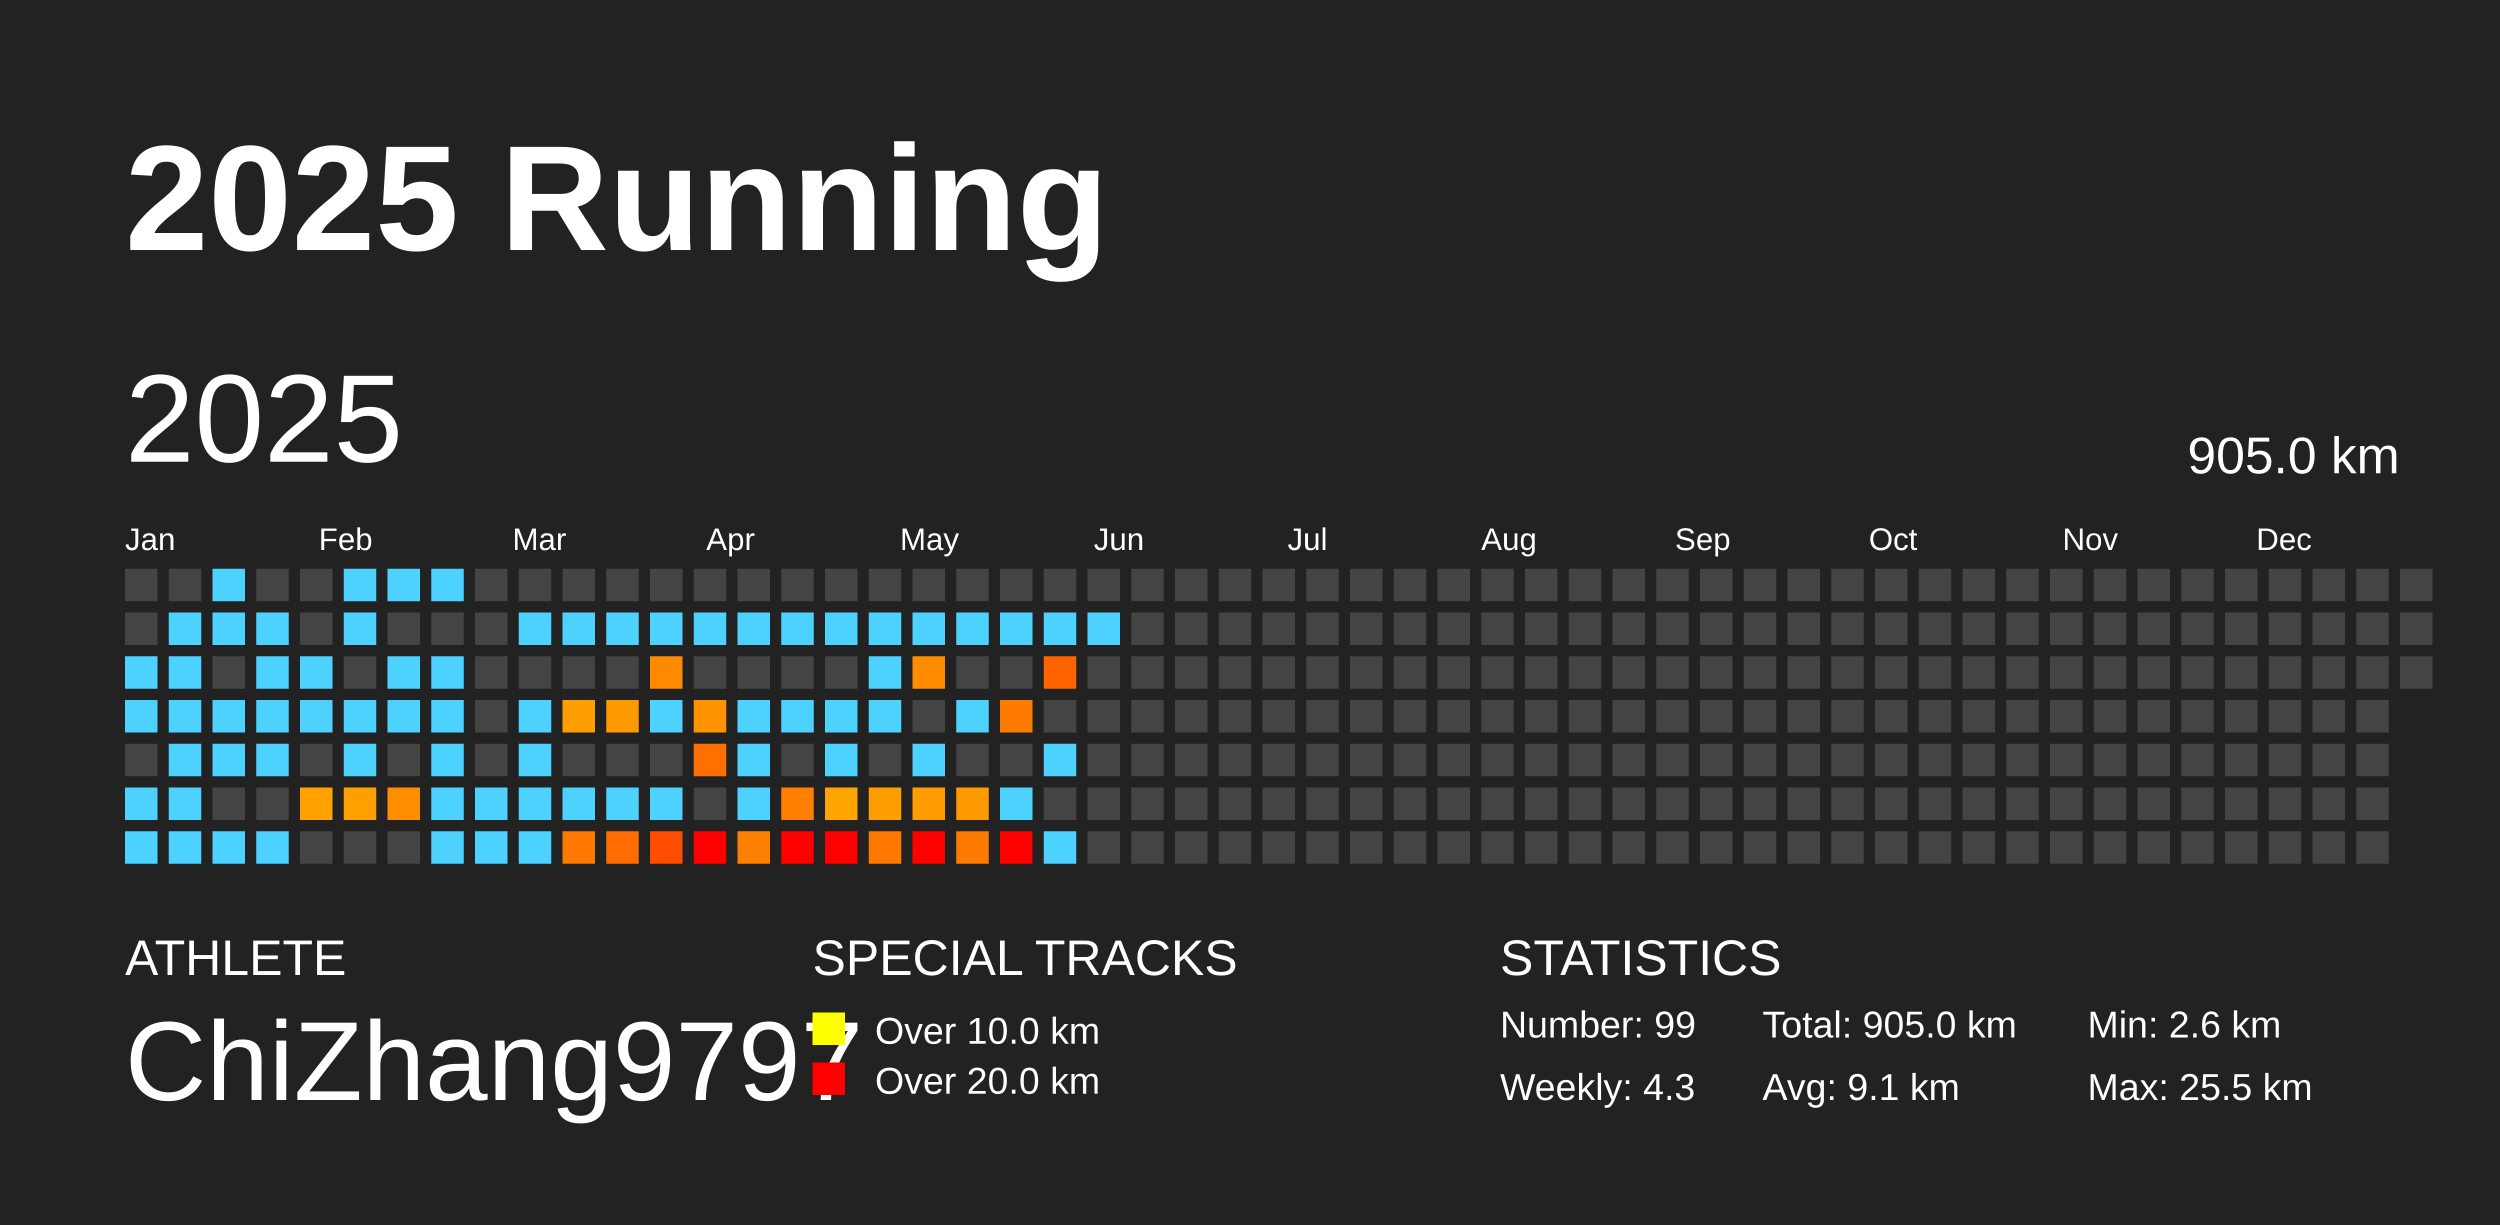
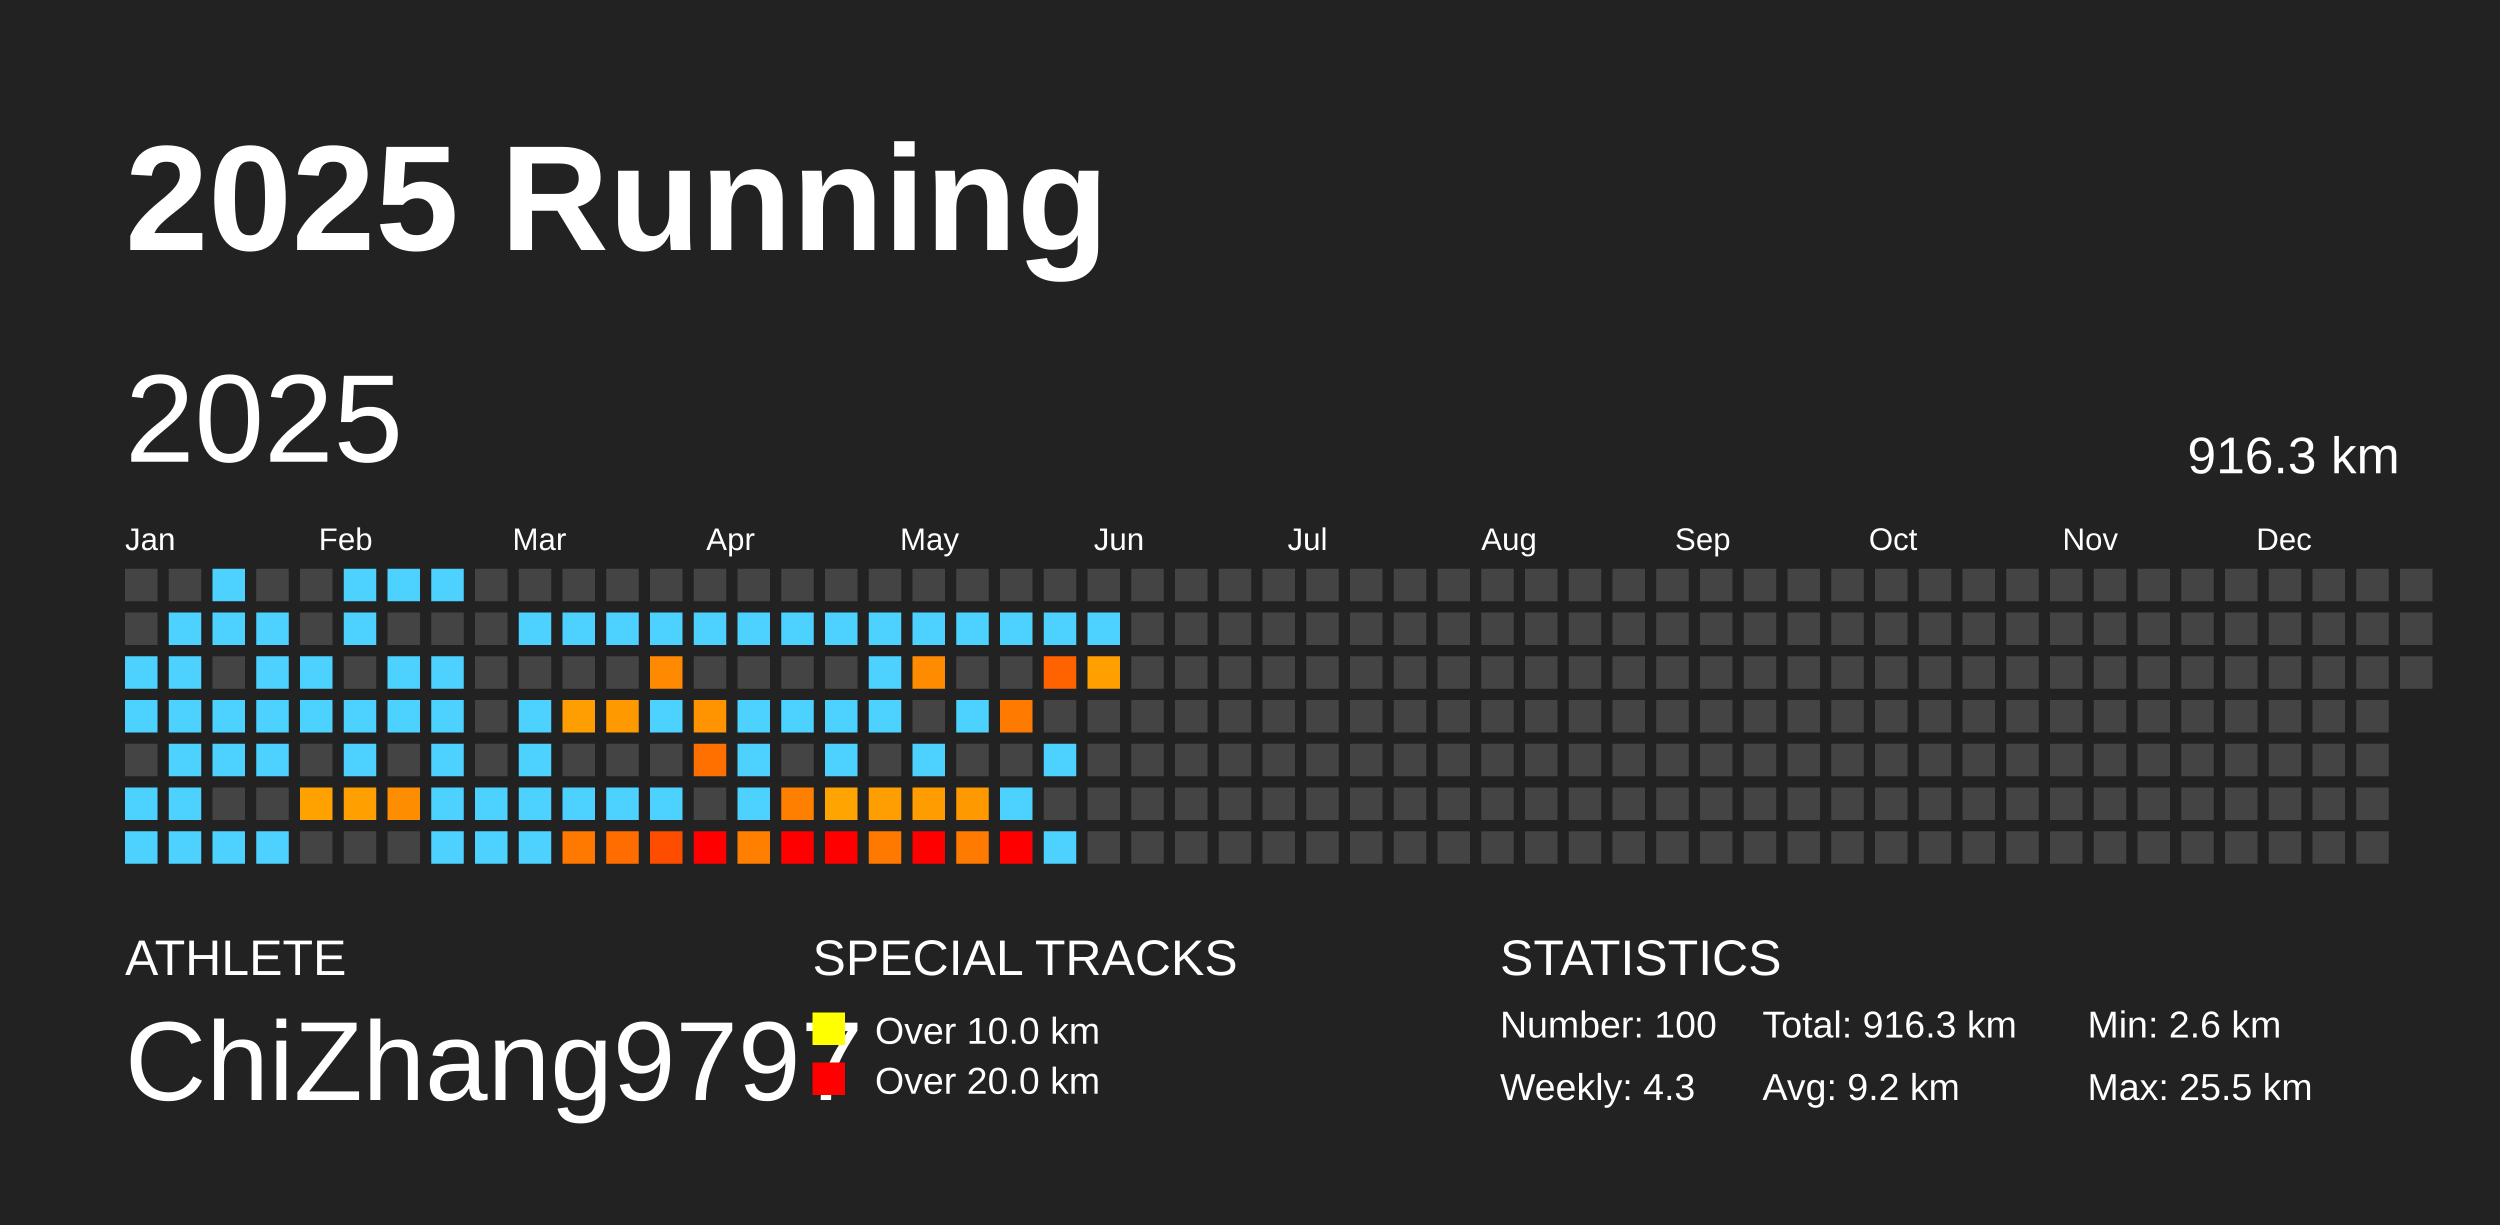
<svg xmlns="http://www.w3.org/2000/svg" baseProfile="full" height="98mm" version="1.1" viewBox="0,0,200,98" width="200mm">
  <defs />
  <rect fill="#222222" height="98" width="200" x="0" y="0" />
  <text fill="#FFFFFF" style="font-size:12px; font-family:Arial; font-weight:bold;" x="10" y="20">2025 Running</text>
  <text fill="#FFFFFF" style="font-size:4px; font-family:Arial" x="10" y="78">ATHLETE</text>
  <text fill="#FFFFFF" style="font-size:9px; font-family:Arial" x="10" y="88">ChiZhang9797</text>
  <text fill="#FFFFFF" style="font-size:4px; font-family:Arial" x="65" y="78">SPECIAL TRACKS</text>
  <rect fill="yellow" height="2.6" width="2.6" x="65" y="81" />
  <text fill="#FFFFFF" style="font-size:3px; font-family:Arial" x="70" y="83.5">Over 10.0 km</text>
  <rect fill="red" height="2.6" width="2.6" x="65" y="85" />
  <text fill="#FFFFFF" style="font-size:3px; font-family:Arial" x="70" y="87.5">Over 20.0 km</text>
  <text fill="#FFFFFF" style="font-size:4px; font-family:Arial" x="120" y="78">STATISTICS</text>
-   <text fill="#FFFFFF" style="font-size:3px; font-family:Arial" x="120" y="83">Number: 99</text>
+   <text fill="#FFFFFF" style="font-size:3px; font-family:Arial" x="120" y="83">Number: 100</text>
  <text fill="#FFFFFF" style="font-size:3px; font-family:Arial" x="120" y="88">Weekly: 4.3</text>
-   <text fill="#FFFFFF" style="font-size:3px; font-family:Arial" x="141" y="83">Total: 905.0 km</text>
-   <text fill="#FFFFFF" style="font-size:3px; font-family:Arial" x="141" y="88">Avg: 9.1 km</text>
+   <text fill="#FFFFFF" style="font-size:3px; font-family:Arial" x="141" y="83">Total: 916.3 km</text>
+   <text fill="#FFFFFF" style="font-size:3px; font-family:Arial" x="141" y="88">Avg: 9.2 km</text>
  <text fill="#FFFFFF" style="font-size:3px; font-family:Arial" x="167" y="83">Min: 2.6 km</text>
  <text fill="#FFFFFF" style="font-size:3px; font-family:Arial" x="167" y="88">Max: 25.5 km</text>
  <text dominant-baseline="hanging" fill="#FFFFFF" style="font-size:10.0px; font-family:Arial;" x="10" y="30">2025</text>
-   <text dominant-baseline="hanging" fill="#FFFFFF" style="font-size:4.125px; font-family:Arial;" x="175" y="35">905.0 km</text>
+   <text dominant-baseline="hanging" fill="#FFFFFF" style="font-size:4.125px; font-family:Arial;" x="175" y="35">916.3 km</text>
  <text fill="#FFFFFF" style="font-size:2.5px; font-family:Arial" x="10.0" y="44">Jan</text>
  <text fill="#FFFFFF" style="font-size:2.5px; font-family:Arial" x="25.5" y="44">Feb</text>
  <text fill="#FFFFFF" style="font-size:2.5px; font-family:Arial" x="41.0" y="44">Mar</text>
  <text fill="#FFFFFF" style="font-size:2.5px; font-family:Arial" x="56.5" y="44">Apr</text>
  <text fill="#FFFFFF" style="font-size:2.5px; font-family:Arial" x="72.0" y="44">May</text>
  <text fill="#FFFFFF" style="font-size:2.5px; font-family:Arial" x="87.5" y="44">Jun</text>
  <text fill="#FFFFFF" style="font-size:2.5px; font-family:Arial" x="103.0" y="44">Jul</text>
  <text fill="#FFFFFF" style="font-size:2.5px; font-family:Arial" x="118.5" y="44">Aug</text>
  <text fill="#FFFFFF" style="font-size:2.5px; font-family:Arial" x="134.0" y="44">Sep</text>
  <text fill="#FFFFFF" style="font-size:2.5px; font-family:Arial" x="149.5" y="44">Oct</text>
  <text fill="#FFFFFF" style="font-size:2.5px; font-family:Arial" x="165.0" y="44">Nov</text>
  <text fill="#FFFFFF" style="font-size:2.5px; font-family:Arial" x="180.5" y="44">Dec</text>
  <rect fill="#444444" height="2.6" width="2.6" x="10.0" y="45.5" />
  <rect fill="#444444" height="2.6" width="2.6" x="10.0" y="49.0" />
  <rect fill="#4dd2ff" height="2.6" width="2.6" x="10.0" y="52.5" />
  <rect fill="#4dd2ff" height="2.6" width="2.6" x="10.0" y="56.0" />
  <rect fill="#444444" height="2.6" width="2.6" x="10.0" y="59.5" />
  <rect fill="#4dd2ff" height="2.6" width="2.6" x="10.0" y="63.0" />
  <rect fill="#4dd2ff" height="2.6" width="2.6" x="10.0" y="66.5" />
  <rect fill="#444444" height="2.6" width="2.6" x="13.5" y="45.5" />
  <rect fill="#4dd2ff" height="2.6" width="2.6" x="13.5" y="49.0" />
  <rect fill="#4dd2ff" height="2.6" width="2.6" x="13.5" y="52.5" />
  <rect fill="#4dd2ff" height="2.6" width="2.6" x="13.5" y="56.0" />
  <rect fill="#4dd2ff" height="2.6" width="2.6" x="13.5" y="59.5" />
  <rect fill="#4dd2ff" height="2.6" width="2.6" x="13.5" y="63.0" />
  <rect fill="#4dd2ff" height="2.6" width="2.6" x="13.5" y="66.5" />
  <rect fill="#4dd2ff" height="2.6" width="2.6" x="17.0" y="45.5" />
  <rect fill="#4dd2ff" height="2.6" width="2.6" x="17.0" y="49.0" />
  <rect fill="#444444" height="2.6" width="2.6" x="17.0" y="52.5" />
  <rect fill="#4dd2ff" height="2.6" width="2.6" x="17.0" y="56.0" />
  <rect fill="#4dd2ff" height="2.6" width="2.6" x="17.0" y="59.5" />
  <rect fill="#444444" height="2.6" width="2.6" x="17.0" y="63.0" />
  <rect fill="#4dd2ff" height="2.6" width="2.6" x="17.0" y="66.5" />
  <rect fill="#444444" height="2.6" width="2.6" x="20.5" y="45.5" />
  <rect fill="#4dd2ff" height="2.6" width="2.6" x="20.5" y="49.0" />
  <rect fill="#4dd2ff" height="2.6" width="2.6" x="20.5" y="52.5" />
  <rect fill="#4dd2ff" height="2.6" width="2.6" x="20.5" y="56.0" />
  <rect fill="#4dd2ff" height="2.6" width="2.6" x="20.5" y="59.5" />
  <rect fill="#444444" height="2.6" width="2.6" x="20.5" y="63.0" />
  <rect fill="#4dd2ff" height="2.6" width="2.6" x="20.5" y="66.5" />
  <rect fill="#444444" height="2.6" width="2.6" x="24.0" y="45.5" />
  <rect fill="#444444" height="2.6" width="2.6" x="24.0" y="49.0" />
  <rect fill="#4dd2ff" height="2.6" width="2.6" x="24.0" y="52.5" />
  <rect fill="#4dd2ff" height="2.6" width="2.6" x="24.0" y="56.0" />
  <rect fill="#444444" height="2.6" width="2.6" x="24.0" y="59.5" />
  <rect fill="#ffa200" height="2.6" width="2.6" x="24.0" y="63.0" />
  <rect fill="#444444" height="2.6" width="2.6" x="24.0" y="66.5" />
  <rect fill="#4dd2ff" height="2.6" width="2.6" x="27.5" y="45.5" />
  <rect fill="#4dd2ff" height="2.6" width="2.6" x="27.5" y="49.0" />
  <rect fill="#444444" height="2.6" width="2.6" x="27.5" y="52.5" />
  <rect fill="#4dd2ff" height="2.6" width="2.6" x="27.5" y="56.0" />
  <rect fill="#4dd2ff" height="2.6" width="2.6" x="27.5" y="59.5" />
  <rect fill="#ff9f00" height="2.6" width="2.6" x="27.5" y="63.0" />
  <rect fill="#444444" height="2.6" width="2.6" x="27.5" y="66.5" />
  <rect fill="#4dd2ff" height="2.6" width="2.6" x="31.0" y="45.5" />
  <rect fill="#444444" height="2.6" width="2.6" x="31.0" y="49.0" />
  <rect fill="#4dd2ff" height="2.6" width="2.6" x="31.0" y="52.5" />
  <rect fill="#4dd2ff" height="2.6" width="2.6" x="31.0" y="56.0" />
  <rect fill="#444444" height="2.6" width="2.6" x="31.0" y="59.5" />
  <rect fill="#ff8d00" height="2.6" width="2.6" x="31.0" y="63.0" />
  <rect fill="#444444" height="2.6" width="2.6" x="31.0" y="66.5" />
  <rect fill="#4dd2ff" height="2.6" width="2.6" x="34.5" y="45.5" />
  <rect fill="#444444" height="2.6" width="2.6" x="34.5" y="49.0" />
  <rect fill="#4dd2ff" height="2.6" width="2.6" x="34.5" y="52.5" />
  <rect fill="#4dd2ff" height="2.6" width="2.6" x="34.5" y="56.0" />
  <rect fill="#4dd2ff" height="2.6" width="2.6" x="34.5" y="59.5" />
  <rect fill="#4dd2ff" height="2.6" width="2.6" x="34.5" y="63.0" />
  <rect fill="#4dd2ff" height="2.6" width="2.6" x="34.5" y="66.5" />
  <rect fill="#444444" height="2.6" width="2.6" x="38.0" y="45.5" />
  <rect fill="#444444" height="2.6" width="2.6" x="38.0" y="49.0" />
  <rect fill="#444444" height="2.6" width="2.6" x="38.0" y="52.5" />
  <rect fill="#444444" height="2.6" width="2.6" x="38.0" y="56.0" />
  <rect fill="#444444" height="2.6" width="2.6" x="38.0" y="59.5" />
  <rect fill="#4dd2ff" height="2.6" width="2.6" x="38.0" y="63.0" />
  <rect fill="#4dd2ff" height="2.6" width="2.6" x="38.0" y="66.5" />
  <rect fill="#444444" height="2.6" width="2.6" x="41.5" y="45.5" />
  <rect fill="#4dd2ff" height="2.6" width="2.6" x="41.5" y="49.0" />
  <rect fill="#444444" height="2.6" width="2.6" x="41.5" y="52.5" />
  <rect fill="#4dd2ff" height="2.6" width="2.6" x="41.5" y="56.0" />
  <rect fill="#4dd2ff" height="2.6" width="2.6" x="41.5" y="59.5" />
  <rect fill="#4dd2ff" height="2.6" width="2.6" x="41.5" y="63.0" />
  <rect fill="#4dd2ff" height="2.6" width="2.6" x="41.5" y="66.5" />
  <rect fill="#444444" height="2.6" width="2.6" x="45.0" y="45.5" />
  <rect fill="#4dd2ff" height="2.6" width="2.6" x="45.0" y="49.0" />
  <rect fill="#444444" height="2.6" width="2.6" x="45.0" y="52.5" />
  <rect fill="#ff9e00" height="2.6" width="2.6" x="45.0" y="56.0" />
  <rect fill="#444444" height="2.6" width="2.6" x="45.0" y="59.5" />
  <rect fill="#4dd2ff" height="2.6" width="2.6" x="45.0" y="63.0" />
  <rect fill="#ff7800" height="2.6" width="2.6" x="45.0" y="66.5" />
  <rect fill="#444444" height="2.6" width="2.6" x="48.5" y="45.5" />
  <rect fill="#4dd2ff" height="2.6" width="2.6" x="48.5" y="49.0" />
  <rect fill="#444444" height="2.6" width="2.6" x="48.5" y="52.5" />
  <rect fill="#ff9900" height="2.6" width="2.6" x="48.5" y="56.0" />
  <rect fill="#444444" height="2.6" width="2.6" x="48.5" y="59.5" />
  <rect fill="#4dd2ff" height="2.6" width="2.6" x="48.5" y="63.0" />
  <rect fill="#ff6d00" height="2.6" width="2.6" x="48.5" y="66.5" />
  <rect fill="#444444" height="2.6" width="2.6" x="52.0" y="45.5" />
  <rect fill="#4dd2ff" height="2.6" width="2.6" x="52.0" y="49.0" />
  <rect fill="#ff8900" height="2.6" width="2.6" x="52.0" y="52.5" />
  <rect fill="#4dd2ff" height="2.6" width="2.6" x="52.0" y="56.0" />
  <rect fill="#444444" height="2.6" width="2.6" x="52.0" y="59.5" />
  <rect fill="#4dd2ff" height="2.6" width="2.6" x="52.0" y="63.0" />
  <rect fill="#ff4d00" height="2.6" width="2.6" x="52.0" y="66.5" />
  <rect fill="#444444" height="2.6" width="2.6" x="55.5" y="45.5" />
  <rect fill="#4dd2ff" height="2.6" width="2.6" x="55.5" y="49.0" />
  <rect fill="#444444" height="2.6" width="2.6" x="55.5" y="52.5" />
  <rect fill="#ff9300" height="2.6" width="2.6" x="55.5" y="56.0" />
  <rect fill="#ff7000" height="2.6" width="2.6" x="55.5" y="59.5" />
  <rect fill="#444444" height="2.6" width="2.6" x="55.5" y="63.0" />
  <rect fill="red" height="2.6" width="2.6" x="55.5" y="66.5" />
  <rect fill="#444444" height="2.6" width="2.6" x="59.0" y="45.5" />
  <rect fill="#4dd2ff" height="2.6" width="2.6" x="59.0" y="49.0" />
  <rect fill="#444444" height="2.6" width="2.6" x="59.0" y="52.5" />
  <rect fill="#4dd2ff" height="2.6" width="2.6" x="59.0" y="56.0" />
  <rect fill="#4dd2ff" height="2.6" width="2.6" x="59.0" y="59.5" />
  <rect fill="#4dd2ff" height="2.6" width="2.6" x="59.0" y="63.0" />
  <rect fill="#ff7f00" height="2.6" width="2.6" x="59.0" y="66.5" />
  <rect fill="#444444" height="2.6" width="2.6" x="62.5" y="45.5" />
  <rect fill="#4dd2ff" height="2.6" width="2.6" x="62.5" y="49.0" />
  <rect fill="#444444" height="2.6" width="2.6" x="62.5" y="52.5" />
  <rect fill="#4dd2ff" height="2.6" width="2.6" x="62.5" y="56.0" />
  <rect fill="#444444" height="2.6" width="2.6" x="62.5" y="59.5" />
  <rect fill="#ff7f00" height="2.6" width="2.6" x="62.5" y="63.0" />
  <rect fill="red" height="2.6" width="2.6" x="62.5" y="66.5" />
  <rect fill="#444444" height="2.6" width="2.6" x="66.0" y="45.5" />
  <rect fill="#4dd2ff" height="2.6" width="2.6" x="66.0" y="49.0" />
  <rect fill="#444444" height="2.6" width="2.6" x="66.0" y="52.5" />
  <rect fill="#4dd2ff" height="2.6" width="2.6" x="66.0" y="56.0" />
  <rect fill="#4dd2ff" height="2.6" width="2.6" x="66.0" y="59.5" />
  <rect fill="#ffa400" height="2.6" width="2.6" x="66.0" y="63.0" />
  <rect fill="red" height="2.6" width="2.6" x="66.0" y="66.5" />
  <rect fill="#444444" height="2.6" width="2.6" x="69.5" y="45.5" />
  <rect fill="#4dd2ff" height="2.6" width="2.6" x="69.5" y="49.0" />
  <rect fill="#4dd2ff" height="2.6" width="2.6" x="69.5" y="52.5" />
  <rect fill="#4dd2ff" height="2.6" width="2.6" x="69.5" y="56.0" />
  <rect fill="#444444" height="2.6" width="2.6" x="69.5" y="59.5" />
  <rect fill="#ff9e00" height="2.6" width="2.6" x="69.5" y="63.0" />
  <rect fill="#ff7900" height="2.6" width="2.6" x="69.5" y="66.5" />
  <rect fill="#444444" height="2.6" width="2.6" x="73.0" y="45.5" />
  <rect fill="#4dd2ff" height="2.6" width="2.6" x="73.0" y="49.0" />
  <rect fill="#ff8c00" height="2.6" width="2.6" x="73.0" y="52.5" />
  <rect fill="#444444" height="2.6" width="2.6" x="73.0" y="56.0" />
  <rect fill="#4dd2ff" height="2.6" width="2.6" x="73.0" y="59.5" />
  <rect fill="#ff9d00" height="2.6" width="2.6" x="73.0" y="63.0" />
  <rect fill="red" height="2.6" width="2.6" x="73.0" y="66.5" />
  <rect fill="#444444" height="2.6" width="2.6" x="76.5" y="45.5" />
  <rect fill="#4dd2ff" height="2.6" width="2.6" x="76.5" y="49.0" />
  <rect fill="#444444" height="2.6" width="2.6" x="76.5" y="52.5" />
  <rect fill="#4dd2ff" height="2.6" width="2.6" x="76.5" y="56.0" />
  <rect fill="#444444" height="2.6" width="2.6" x="76.5" y="59.5" />
  <rect fill="#ff9900" height="2.6" width="2.6" x="76.5" y="63.0" />
  <rect fill="#ff7a00" height="2.6" width="2.6" x="76.5" y="66.5" />
  <rect fill="#444444" height="2.6" width="2.6" x="80.0" y="45.5" />
  <rect fill="#4dd2ff" height="2.6" width="2.6" x="80.0" y="49.0" />
  <rect fill="#444444" height="2.6" width="2.6" x="80.0" y="52.5" />
  <rect fill="#ff7b00" height="2.6" width="2.6" x="80.0" y="56.0" />
  <rect fill="#444444" height="2.6" width="2.6" x="80.0" y="59.5" />
  <rect fill="#4dd2ff" height="2.6" width="2.6" x="80.0" y="63.0" />
  <rect fill="red" height="2.6" width="2.6" x="80.0" y="66.5" />
  <rect fill="#444444" height="2.6" width="2.6" x="83.5" y="45.5" />
  <rect fill="#4dd2ff" height="2.6" width="2.6" x="83.5" y="49.0" />
  <rect fill="#ff6300" height="2.6" width="2.6" x="83.5" y="52.5" />
  <rect fill="#444444" height="2.6" width="2.6" x="83.5" y="56.0" />
  <rect fill="#4dd2ff" height="2.6" width="2.6" x="83.5" y="59.5" />
  <rect fill="#444444" height="2.6" width="2.6" x="83.5" y="63.0" />
  <rect fill="#4dd2ff" height="2.6" width="2.6" x="83.5" y="66.5" />
  <rect fill="#444444" height="2.6" width="2.6" x="87.0" y="45.5" />
  <rect fill="#4dd2ff" height="2.6" width="2.6" x="87.0" y="49.0" />
-   <rect fill="#444444" height="2.6" width="2.6" x="87.0" y="52.5" />
+   <rect fill="#ff9f00" height="2.6" width="2.6" x="87.0" y="52.5" />
  <rect fill="#444444" height="2.6" width="2.6" x="87.0" y="56.0" />
  <rect fill="#444444" height="2.6" width="2.6" x="87.0" y="59.5" />
  <rect fill="#444444" height="2.6" width="2.6" x="87.0" y="63.0" />
  <rect fill="#444444" height="2.6" width="2.6" x="87.0" y="66.5" />
  <rect fill="#444444" height="2.6" width="2.6" x="90.5" y="45.5" />
  <rect fill="#444444" height="2.6" width="2.6" x="90.5" y="49.0" />
  <rect fill="#444444" height="2.6" width="2.6" x="90.5" y="52.5" />
  <rect fill="#444444" height="2.6" width="2.6" x="90.5" y="56.0" />
  <rect fill="#444444" height="2.6" width="2.6" x="90.5" y="59.5" />
  <rect fill="#444444" height="2.6" width="2.6" x="90.5" y="63.0" />
  <rect fill="#444444" height="2.6" width="2.6" x="90.5" y="66.5" />
  <rect fill="#444444" height="2.6" width="2.6" x="94.0" y="45.5" />
  <rect fill="#444444" height="2.6" width="2.6" x="94.0" y="49.0" />
  <rect fill="#444444" height="2.6" width="2.6" x="94.0" y="52.5" />
  <rect fill="#444444" height="2.6" width="2.6" x="94.0" y="56.0" />
  <rect fill="#444444" height="2.6" width="2.6" x="94.0" y="59.5" />
  <rect fill="#444444" height="2.6" width="2.6" x="94.0" y="63.0" />
  <rect fill="#444444" height="2.6" width="2.6" x="94.0" y="66.5" />
  <rect fill="#444444" height="2.6" width="2.6" x="97.5" y="45.5" />
  <rect fill="#444444" height="2.6" width="2.6" x="97.5" y="49.0" />
  <rect fill="#444444" height="2.6" width="2.6" x="97.5" y="52.5" />
  <rect fill="#444444" height="2.6" width="2.6" x="97.5" y="56.0" />
  <rect fill="#444444" height="2.6" width="2.6" x="97.5" y="59.5" />
  <rect fill="#444444" height="2.6" width="2.6" x="97.5" y="63.0" />
  <rect fill="#444444" height="2.6" width="2.6" x="97.5" y="66.5" />
  <rect fill="#444444" height="2.6" width="2.6" x="101.0" y="45.5" />
  <rect fill="#444444" height="2.6" width="2.6" x="101.0" y="49.0" />
  <rect fill="#444444" height="2.6" width="2.6" x="101.0" y="52.5" />
  <rect fill="#444444" height="2.6" width="2.6" x="101.0" y="56.0" />
  <rect fill="#444444" height="2.6" width="2.6" x="101.0" y="59.5" />
  <rect fill="#444444" height="2.6" width="2.6" x="101.0" y="63.0" />
  <rect fill="#444444" height="2.6" width="2.6" x="101.0" y="66.5" />
  <rect fill="#444444" height="2.6" width="2.6" x="104.5" y="45.5" />
  <rect fill="#444444" height="2.6" width="2.6" x="104.5" y="49.0" />
  <rect fill="#444444" height="2.6" width="2.6" x="104.5" y="52.5" />
  <rect fill="#444444" height="2.6" width="2.6" x="104.5" y="56.0" />
  <rect fill="#444444" height="2.6" width="2.6" x="104.5" y="59.5" />
  <rect fill="#444444" height="2.6" width="2.6" x="104.5" y="63.0" />
  <rect fill="#444444" height="2.6" width="2.6" x="104.5" y="66.5" />
  <rect fill="#444444" height="2.6" width="2.6" x="108.0" y="45.5" />
  <rect fill="#444444" height="2.6" width="2.6" x="108.0" y="49.0" />
  <rect fill="#444444" height="2.6" width="2.6" x="108.0" y="52.5" />
  <rect fill="#444444" height="2.6" width="2.6" x="108.0" y="56.0" />
  <rect fill="#444444" height="2.6" width="2.6" x="108.0" y="59.5" />
  <rect fill="#444444" height="2.6" width="2.6" x="108.0" y="63.0" />
  <rect fill="#444444" height="2.6" width="2.6" x="108.0" y="66.5" />
  <rect fill="#444444" height="2.6" width="2.6" x="111.5" y="45.5" />
  <rect fill="#444444" height="2.6" width="2.6" x="111.5" y="49.0" />
  <rect fill="#444444" height="2.6" width="2.6" x="111.5" y="52.5" />
  <rect fill="#444444" height="2.6" width="2.6" x="111.5" y="56.0" />
  <rect fill="#444444" height="2.6" width="2.6" x="111.5" y="59.5" />
  <rect fill="#444444" height="2.6" width="2.6" x="111.5" y="63.0" />
  <rect fill="#444444" height="2.6" width="2.6" x="111.5" y="66.5" />
  <rect fill="#444444" height="2.6" width="2.6" x="115.0" y="45.5" />
  <rect fill="#444444" height="2.6" width="2.6" x="115.0" y="49.0" />
  <rect fill="#444444" height="2.6" width="2.6" x="115.0" y="52.5" />
  <rect fill="#444444" height="2.6" width="2.6" x="115.0" y="56.0" />
  <rect fill="#444444" height="2.6" width="2.6" x="115.0" y="59.5" />
  <rect fill="#444444" height="2.6" width="2.6" x="115.0" y="63.0" />
  <rect fill="#444444" height="2.6" width="2.6" x="115.0" y="66.5" />
  <rect fill="#444444" height="2.6" width="2.6" x="118.5" y="45.5" />
  <rect fill="#444444" height="2.6" width="2.6" x="118.5" y="49.0" />
  <rect fill="#444444" height="2.6" width="2.6" x="118.5" y="52.5" />
  <rect fill="#444444" height="2.6" width="2.6" x="118.5" y="56.0" />
  <rect fill="#444444" height="2.6" width="2.6" x="118.5" y="59.5" />
  <rect fill="#444444" height="2.6" width="2.6" x="118.5" y="63.0" />
  <rect fill="#444444" height="2.6" width="2.6" x="118.5" y="66.5" />
  <rect fill="#444444" height="2.6" width="2.6" x="122.0" y="45.5" />
  <rect fill="#444444" height="2.6" width="2.6" x="122.0" y="49.0" />
  <rect fill="#444444" height="2.6" width="2.6" x="122.0" y="52.5" />
  <rect fill="#444444" height="2.6" width="2.6" x="122.0" y="56.0" />
  <rect fill="#444444" height="2.6" width="2.6" x="122.0" y="59.5" />
  <rect fill="#444444" height="2.6" width="2.6" x="122.0" y="63.0" />
  <rect fill="#444444" height="2.6" width="2.6" x="122.0" y="66.5" />
  <rect fill="#444444" height="2.6" width="2.6" x="125.5" y="45.5" />
  <rect fill="#444444" height="2.6" width="2.6" x="125.5" y="49.0" />
  <rect fill="#444444" height="2.6" width="2.6" x="125.5" y="52.5" />
  <rect fill="#444444" height="2.6" width="2.6" x="125.5" y="56.0" />
  <rect fill="#444444" height="2.6" width="2.6" x="125.5" y="59.5" />
  <rect fill="#444444" height="2.6" width="2.6" x="125.5" y="63.0" />
  <rect fill="#444444" height="2.6" width="2.6" x="125.5" y="66.5" />
  <rect fill="#444444" height="2.6" width="2.6" x="129.0" y="45.5" />
  <rect fill="#444444" height="2.6" width="2.6" x="129.0" y="49.0" />
  <rect fill="#444444" height="2.6" width="2.6" x="129.0" y="52.5" />
  <rect fill="#444444" height="2.6" width="2.6" x="129.0" y="56.0" />
  <rect fill="#444444" height="2.6" width="2.6" x="129.0" y="59.5" />
  <rect fill="#444444" height="2.6" width="2.6" x="129.0" y="63.0" />
  <rect fill="#444444" height="2.6" width="2.6" x="129.0" y="66.5" />
  <rect fill="#444444" height="2.6" width="2.6" x="132.5" y="45.5" />
  <rect fill="#444444" height="2.6" width="2.6" x="132.5" y="49.0" />
  <rect fill="#444444" height="2.6" width="2.6" x="132.5" y="52.5" />
  <rect fill="#444444" height="2.6" width="2.6" x="132.5" y="56.0" />
  <rect fill="#444444" height="2.6" width="2.6" x="132.5" y="59.5" />
  <rect fill="#444444" height="2.6" width="2.6" x="132.5" y="63.0" />
  <rect fill="#444444" height="2.6" width="2.6" x="132.5" y="66.5" />
  <rect fill="#444444" height="2.6" width="2.6" x="136.0" y="45.5" />
  <rect fill="#444444" height="2.6" width="2.6" x="136.0" y="49.0" />
  <rect fill="#444444" height="2.6" width="2.6" x="136.0" y="52.5" />
  <rect fill="#444444" height="2.6" width="2.6" x="136.0" y="56.0" />
  <rect fill="#444444" height="2.6" width="2.6" x="136.0" y="59.5" />
  <rect fill="#444444" height="2.6" width="2.6" x="136.0" y="63.0" />
  <rect fill="#444444" height="2.6" width="2.6" x="136.0" y="66.5" />
  <rect fill="#444444" height="2.6" width="2.6" x="139.5" y="45.5" />
  <rect fill="#444444" height="2.6" width="2.6" x="139.5" y="49.0" />
  <rect fill="#444444" height="2.6" width="2.6" x="139.5" y="52.5" />
  <rect fill="#444444" height="2.6" width="2.6" x="139.5" y="56.0" />
  <rect fill="#444444" height="2.6" width="2.6" x="139.5" y="59.5" />
  <rect fill="#444444" height="2.6" width="2.6" x="139.5" y="63.0" />
  <rect fill="#444444" height="2.6" width="2.6" x="139.5" y="66.5" />
  <rect fill="#444444" height="2.6" width="2.6" x="143.0" y="45.5" />
  <rect fill="#444444" height="2.6" width="2.6" x="143.0" y="49.0" />
  <rect fill="#444444" height="2.6" width="2.6" x="143.0" y="52.5" />
  <rect fill="#444444" height="2.6" width="2.6" x="143.0" y="56.0" />
  <rect fill="#444444" height="2.6" width="2.6" x="143.0" y="59.5" />
  <rect fill="#444444" height="2.6" width="2.6" x="143.0" y="63.0" />
  <rect fill="#444444" height="2.6" width="2.6" x="143.0" y="66.5" />
  <rect fill="#444444" height="2.6" width="2.6" x="146.5" y="45.5" />
  <rect fill="#444444" height="2.6" width="2.6" x="146.5" y="49.0" />
  <rect fill="#444444" height="2.6" width="2.6" x="146.5" y="52.5" />
  <rect fill="#444444" height="2.6" width="2.6" x="146.5" y="56.0" />
  <rect fill="#444444" height="2.6" width="2.6" x="146.5" y="59.5" />
  <rect fill="#444444" height="2.6" width="2.6" x="146.5" y="63.0" />
  <rect fill="#444444" height="2.6" width="2.6" x="146.5" y="66.5" />
  <rect fill="#444444" height="2.6" width="2.6" x="150.0" y="45.5" />
  <rect fill="#444444" height="2.6" width="2.6" x="150.0" y="49.0" />
  <rect fill="#444444" height="2.6" width="2.6" x="150.0" y="52.5" />
  <rect fill="#444444" height="2.6" width="2.6" x="150.0" y="56.0" />
  <rect fill="#444444" height="2.6" width="2.6" x="150.0" y="59.5" />
  <rect fill="#444444" height="2.6" width="2.6" x="150.0" y="63.0" />
  <rect fill="#444444" height="2.6" width="2.6" x="150.0" y="66.5" />
  <rect fill="#444444" height="2.6" width="2.6" x="153.5" y="45.5" />
  <rect fill="#444444" height="2.6" width="2.6" x="153.5" y="49.0" />
  <rect fill="#444444" height="2.6" width="2.6" x="153.5" y="52.5" />
  <rect fill="#444444" height="2.6" width="2.6" x="153.5" y="56.0" />
  <rect fill="#444444" height="2.6" width="2.6" x="153.5" y="59.5" />
  <rect fill="#444444" height="2.6" width="2.6" x="153.5" y="63.0" />
  <rect fill="#444444" height="2.6" width="2.6" x="153.5" y="66.5" />
  <rect fill="#444444" height="2.6" width="2.6" x="157.0" y="45.5" />
  <rect fill="#444444" height="2.6" width="2.6" x="157.0" y="49.0" />
  <rect fill="#444444" height="2.6" width="2.6" x="157.0" y="52.5" />
  <rect fill="#444444" height="2.6" width="2.6" x="157.0" y="56.0" />
  <rect fill="#444444" height="2.6" width="2.6" x="157.0" y="59.5" />
  <rect fill="#444444" height="2.6" width="2.6" x="157.0" y="63.0" />
  <rect fill="#444444" height="2.6" width="2.6" x="157.0" y="66.5" />
  <rect fill="#444444" height="2.6" width="2.6" x="160.5" y="45.5" />
  <rect fill="#444444" height="2.6" width="2.6" x="160.5" y="49.0" />
  <rect fill="#444444" height="2.6" width="2.6" x="160.5" y="52.5" />
  <rect fill="#444444" height="2.6" width="2.6" x="160.5" y="56.0" />
  <rect fill="#444444" height="2.6" width="2.6" x="160.5" y="59.5" />
  <rect fill="#444444" height="2.6" width="2.6" x="160.5" y="63.0" />
  <rect fill="#444444" height="2.6" width="2.6" x="160.5" y="66.5" />
  <rect fill="#444444" height="2.6" width="2.6" x="164.0" y="45.5" />
  <rect fill="#444444" height="2.6" width="2.6" x="164.0" y="49.0" />
  <rect fill="#444444" height="2.6" width="2.6" x="164.0" y="52.5" />
  <rect fill="#444444" height="2.6" width="2.6" x="164.0" y="56.0" />
  <rect fill="#444444" height="2.6" width="2.6" x="164.0" y="59.5" />
  <rect fill="#444444" height="2.6" width="2.6" x="164.0" y="63.0" />
  <rect fill="#444444" height="2.6" width="2.6" x="164.0" y="66.5" />
  <rect fill="#444444" height="2.6" width="2.6" x="167.5" y="45.5" />
  <rect fill="#444444" height="2.6" width="2.6" x="167.5" y="49.0" />
  <rect fill="#444444" height="2.6" width="2.6" x="167.5" y="52.5" />
  <rect fill="#444444" height="2.6" width="2.6" x="167.5" y="56.0" />
  <rect fill="#444444" height="2.6" width="2.6" x="167.5" y="59.5" />
  <rect fill="#444444" height="2.6" width="2.6" x="167.5" y="63.0" />
  <rect fill="#444444" height="2.6" width="2.6" x="167.5" y="66.5" />
  <rect fill="#444444" height="2.6" width="2.6" x="171.0" y="45.5" />
  <rect fill="#444444" height="2.6" width="2.6" x="171.0" y="49.0" />
  <rect fill="#444444" height="2.6" width="2.6" x="171.0" y="52.5" />
  <rect fill="#444444" height="2.6" width="2.6" x="171.0" y="56.0" />
  <rect fill="#444444" height="2.6" width="2.6" x="171.0" y="59.5" />
  <rect fill="#444444" height="2.6" width="2.6" x="171.0" y="63.0" />
  <rect fill="#444444" height="2.6" width="2.6" x="171.0" y="66.5" />
  <rect fill="#444444" height="2.6" width="2.6" x="174.5" y="45.5" />
  <rect fill="#444444" height="2.6" width="2.6" x="174.5" y="49.0" />
  <rect fill="#444444" height="2.6" width="2.6" x="174.5" y="52.5" />
  <rect fill="#444444" height="2.6" width="2.6" x="174.5" y="56.0" />
  <rect fill="#444444" height="2.6" width="2.6" x="174.5" y="59.5" />
  <rect fill="#444444" height="2.6" width="2.6" x="174.5" y="63.0" />
  <rect fill="#444444" height="2.6" width="2.6" x="174.5" y="66.5" />
  <rect fill="#444444" height="2.6" width="2.6" x="178.0" y="45.5" />
  <rect fill="#444444" height="2.6" width="2.6" x="178.0" y="49.0" />
  <rect fill="#444444" height="2.6" width="2.6" x="178.0" y="52.5" />
  <rect fill="#444444" height="2.6" width="2.6" x="178.0" y="56.0" />
  <rect fill="#444444" height="2.6" width="2.6" x="178.0" y="59.5" />
  <rect fill="#444444" height="2.6" width="2.6" x="178.0" y="63.0" />
  <rect fill="#444444" height="2.6" width="2.6" x="178.0" y="66.5" />
  <rect fill="#444444" height="2.6" width="2.6" x="181.5" y="45.5" />
  <rect fill="#444444" height="2.6" width="2.6" x="181.5" y="49.0" />
  <rect fill="#444444" height="2.6" width="2.6" x="181.5" y="52.5" />
  <rect fill="#444444" height="2.6" width="2.6" x="181.5" y="56.0" />
  <rect fill="#444444" height="2.6" width="2.6" x="181.5" y="59.5" />
  <rect fill="#444444" height="2.6" width="2.6" x="181.5" y="63.0" />
  <rect fill="#444444" height="2.6" width="2.6" x="181.5" y="66.5" />
  <rect fill="#444444" height="2.6" width="2.6" x="185.0" y="45.5" />
  <rect fill="#444444" height="2.6" width="2.6" x="185.0" y="49.0" />
  <rect fill="#444444" height="2.6" width="2.6" x="185.0" y="52.5" />
  <rect fill="#444444" height="2.6" width="2.6" x="185.0" y="56.0" />
  <rect fill="#444444" height="2.6" width="2.6" x="185.0" y="59.5" />
  <rect fill="#444444" height="2.6" width="2.6" x="185.0" y="63.0" />
  <rect fill="#444444" height="2.6" width="2.6" x="185.0" y="66.5" />
  <rect fill="#444444" height="2.6" width="2.6" x="188.5" y="45.5" />
  <rect fill="#444444" height="2.6" width="2.6" x="188.5" y="49.0" />
  <rect fill="#444444" height="2.6" width="2.6" x="188.5" y="52.5" />
  <rect fill="#444444" height="2.6" width="2.6" x="188.5" y="56.0" />
  <rect fill="#444444" height="2.6" width="2.6" x="188.5" y="59.5" />
  <rect fill="#444444" height="2.6" width="2.6" x="188.5" y="63.0" />
  <rect fill="#444444" height="2.6" width="2.6" x="188.5" y="66.5" />
  <rect fill="#444444" height="2.6" width="2.6" x="192.0" y="45.5" />
  <rect fill="#444444" height="2.6" width="2.6" x="192.0" y="49.0" />
  <rect fill="#444444" height="2.6" width="2.6" x="192.0" y="52.5" />
</svg>
